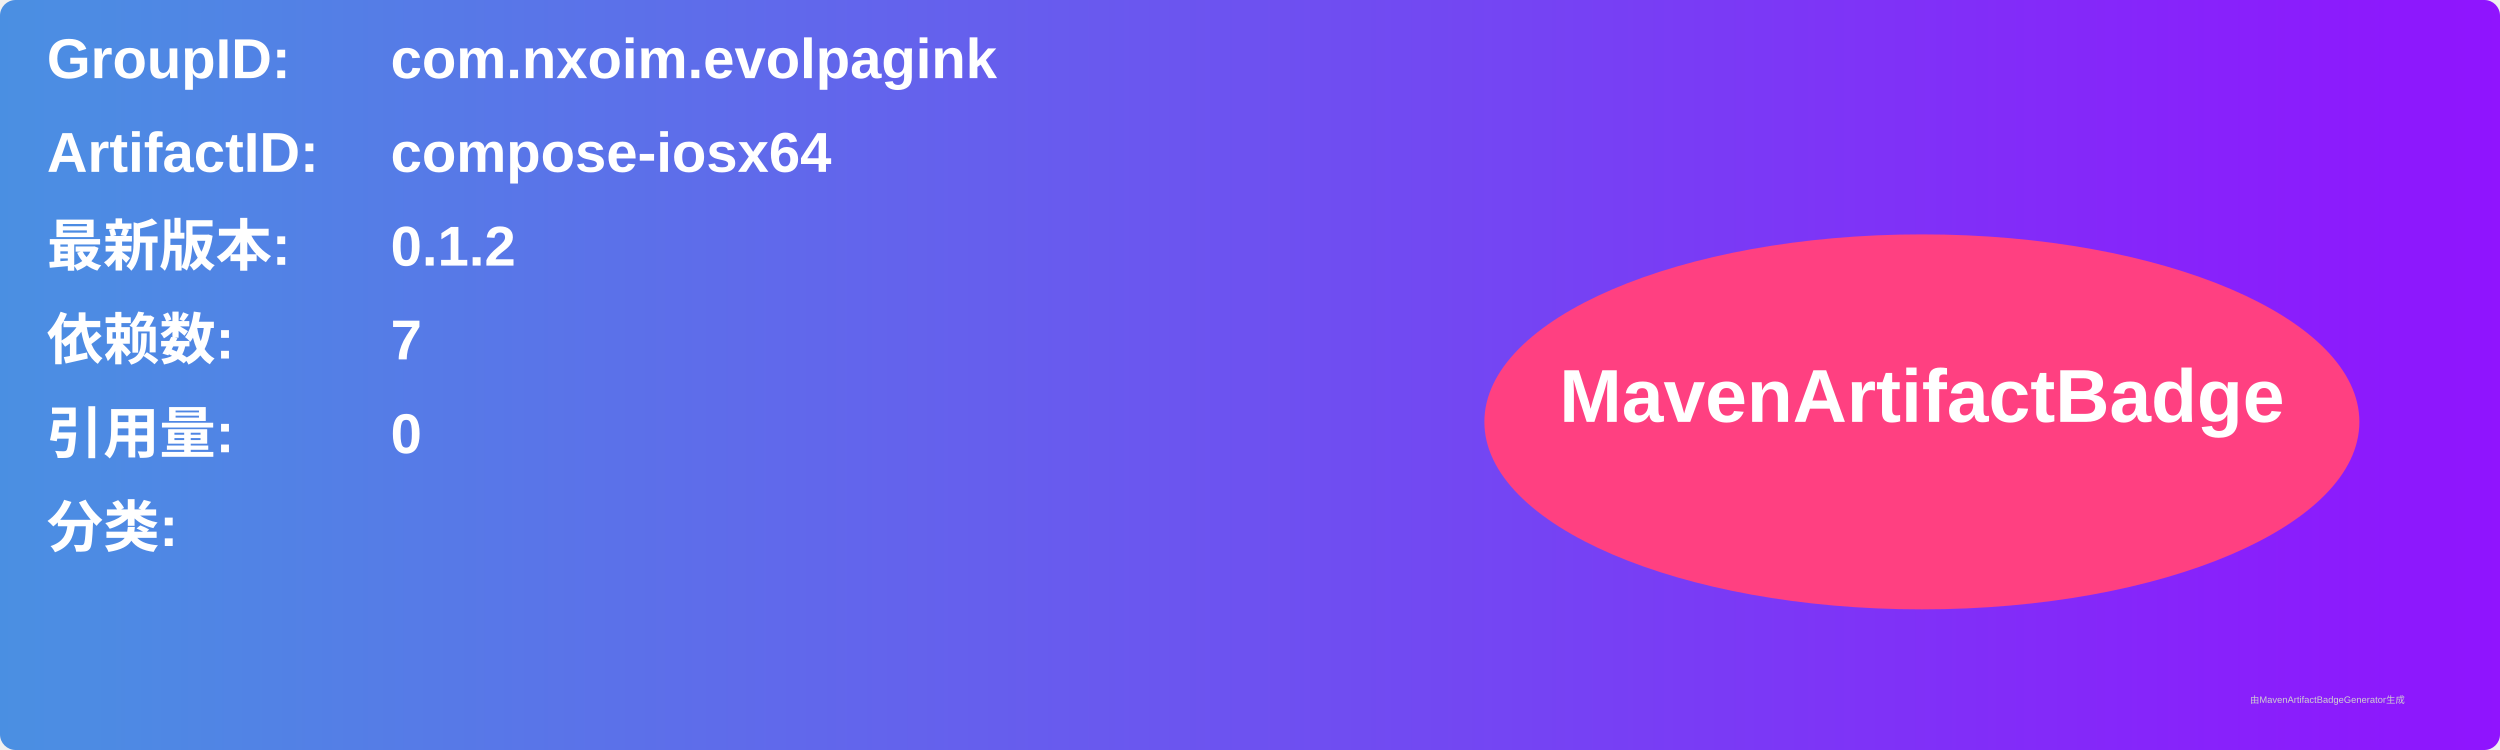
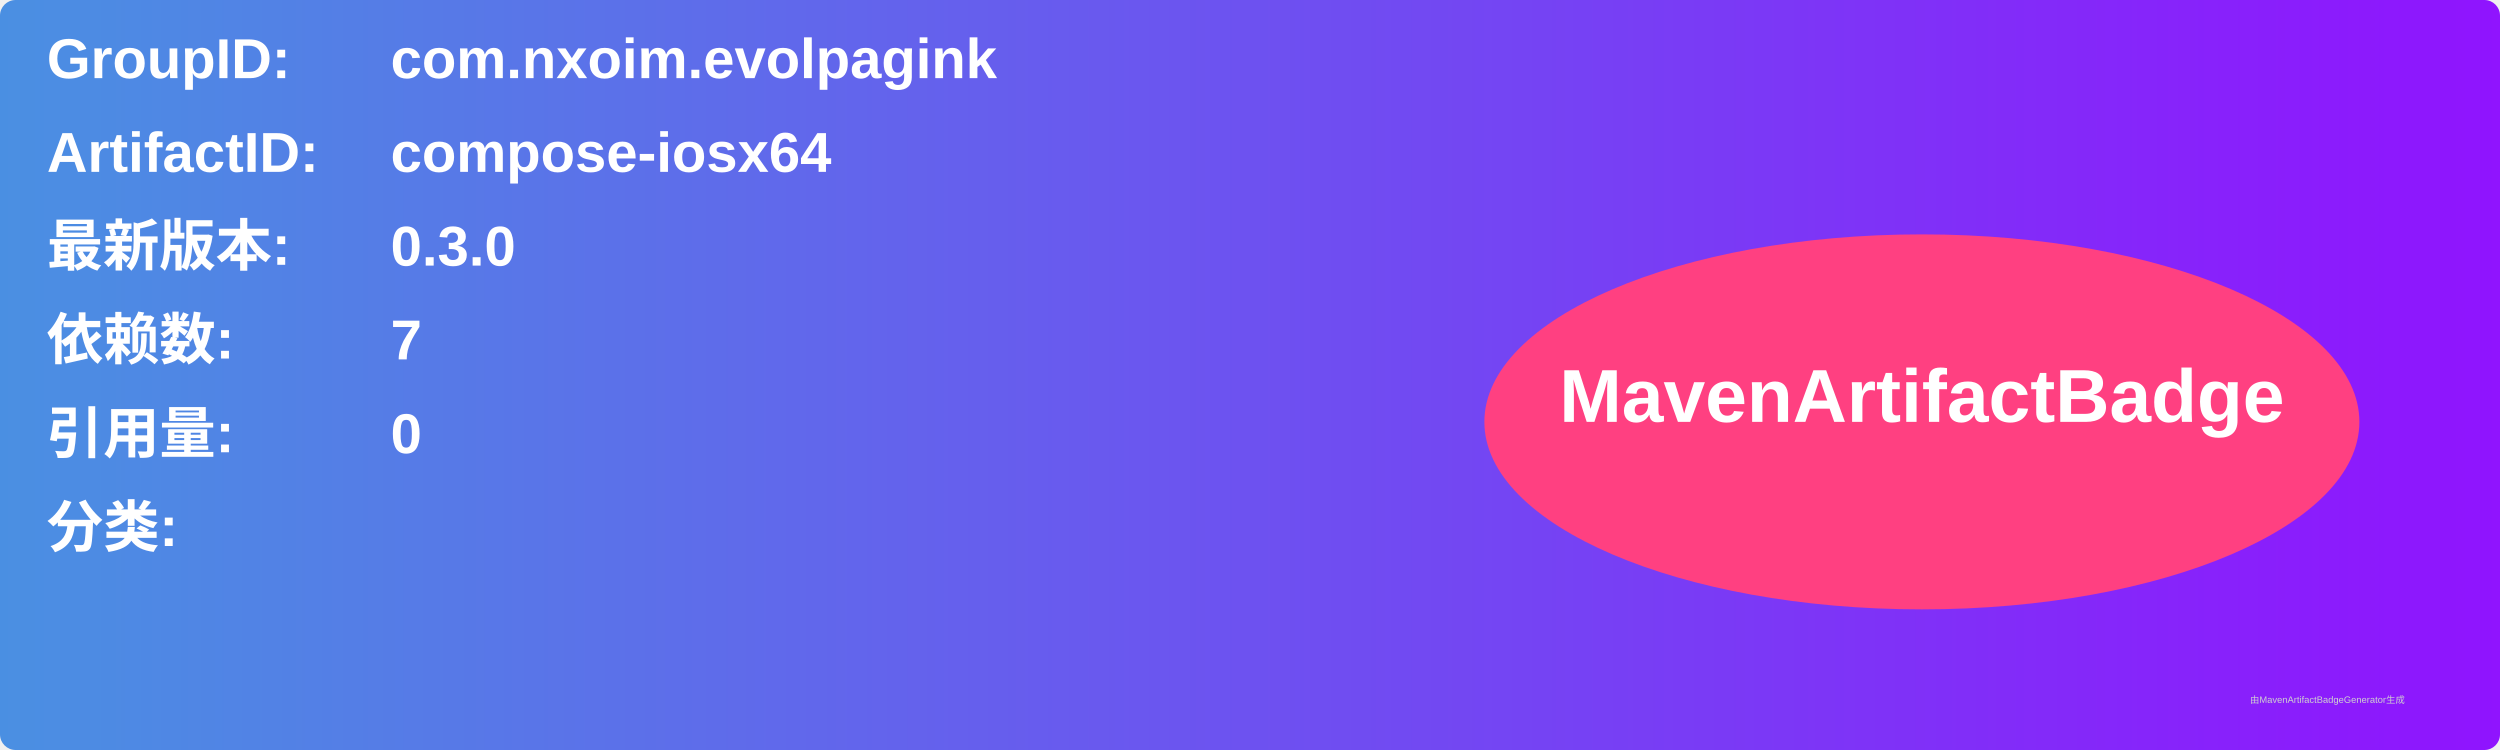
<svg xmlns="http://www.w3.org/2000/svg" width="800" height="240" viewBox="0 0 800 240">
  <linearGradient id="grad" x1="0%" y1="0%" x2="100%" y2="0%">
    <stop offset="0%" stop-color="#4a90e2" />
    <stop offset="100%" stop-color="#9013fe" />
  </linearGradient>
  <rect width="100%" height="100%" rx="5" ry="5" fill="url(#grad)" />
  <g transform="translate(15, 15)">
    <text x="0" y="10" font-family="Arial" font-size="18" fill="white" font-weight="bold" width="260">GroupID:</text>
    <text x="110" y="10" font-family="Arial" font-size="18" fill="white" font-weight="bold" width="460">com.nxoim.evolpagink</text>
    <text x="0" y="40" font-family="Arial" font-size="18" fill="white" font-weight="bold" width="260">ArtifactID:</text>
    <text x="110" y="40" font-family="Arial" font-size="18" fill="white" font-weight="bold" width="460">compose-iosx64</text>
    <text x="0" y="70" font-family="Arial" font-size="18" fill="white" font-weight="bold">最新版本:</text>
    <text x="110" y="70" font-family="Arial" font-size="18" fill="white" font-weight="bold">
-       <tspan font-weight="bold">0.1.2</tspan>
+       <tspan font-weight="bold">0.3.0</tspan>
    </text>
    <text x="0" y="100" font-family="Arial" font-size="18" fill="white" font-weight="bold">依赖数: </text>
    <text x="110" y="100" font-family="Arial" font-size="18" fill="white">
      <tspan font-weight="bold">7</tspan>
    </text>
    <text x="0" y="130" font-family="Arial" font-size="18" fill="white" font-weight="bold">引用量: </text>
    <text x="110" y="130" font-family="Arial" font-size="18" fill="white">
      <tspan font-weight="bold">0</tspan>
    </text>
    <text x="0" y="160" font-family="Arial" font-size="18" fill="white" font-weight="bold">分类:</text>
    <text x="10" y="190" font-family="Arial" font-size="10" fill="white">
      <tspan font-weight="bold" />
    </text>
    <ellipse cx="600" cy="120" rx="140" ry="60" fill="#ff4081" />
    <text x="600" y="120" text-anchor="middle" font-family="Arial" font-size="24" fill="white" font-weight="bold">MavenArtifactBadge</text>
  </g>
  <text x="720" y="225" font-family="Arial" font-size="3" fill="#d0d0d0">由MavenArtifactBadgeGenerator生成</text>
</svg>
